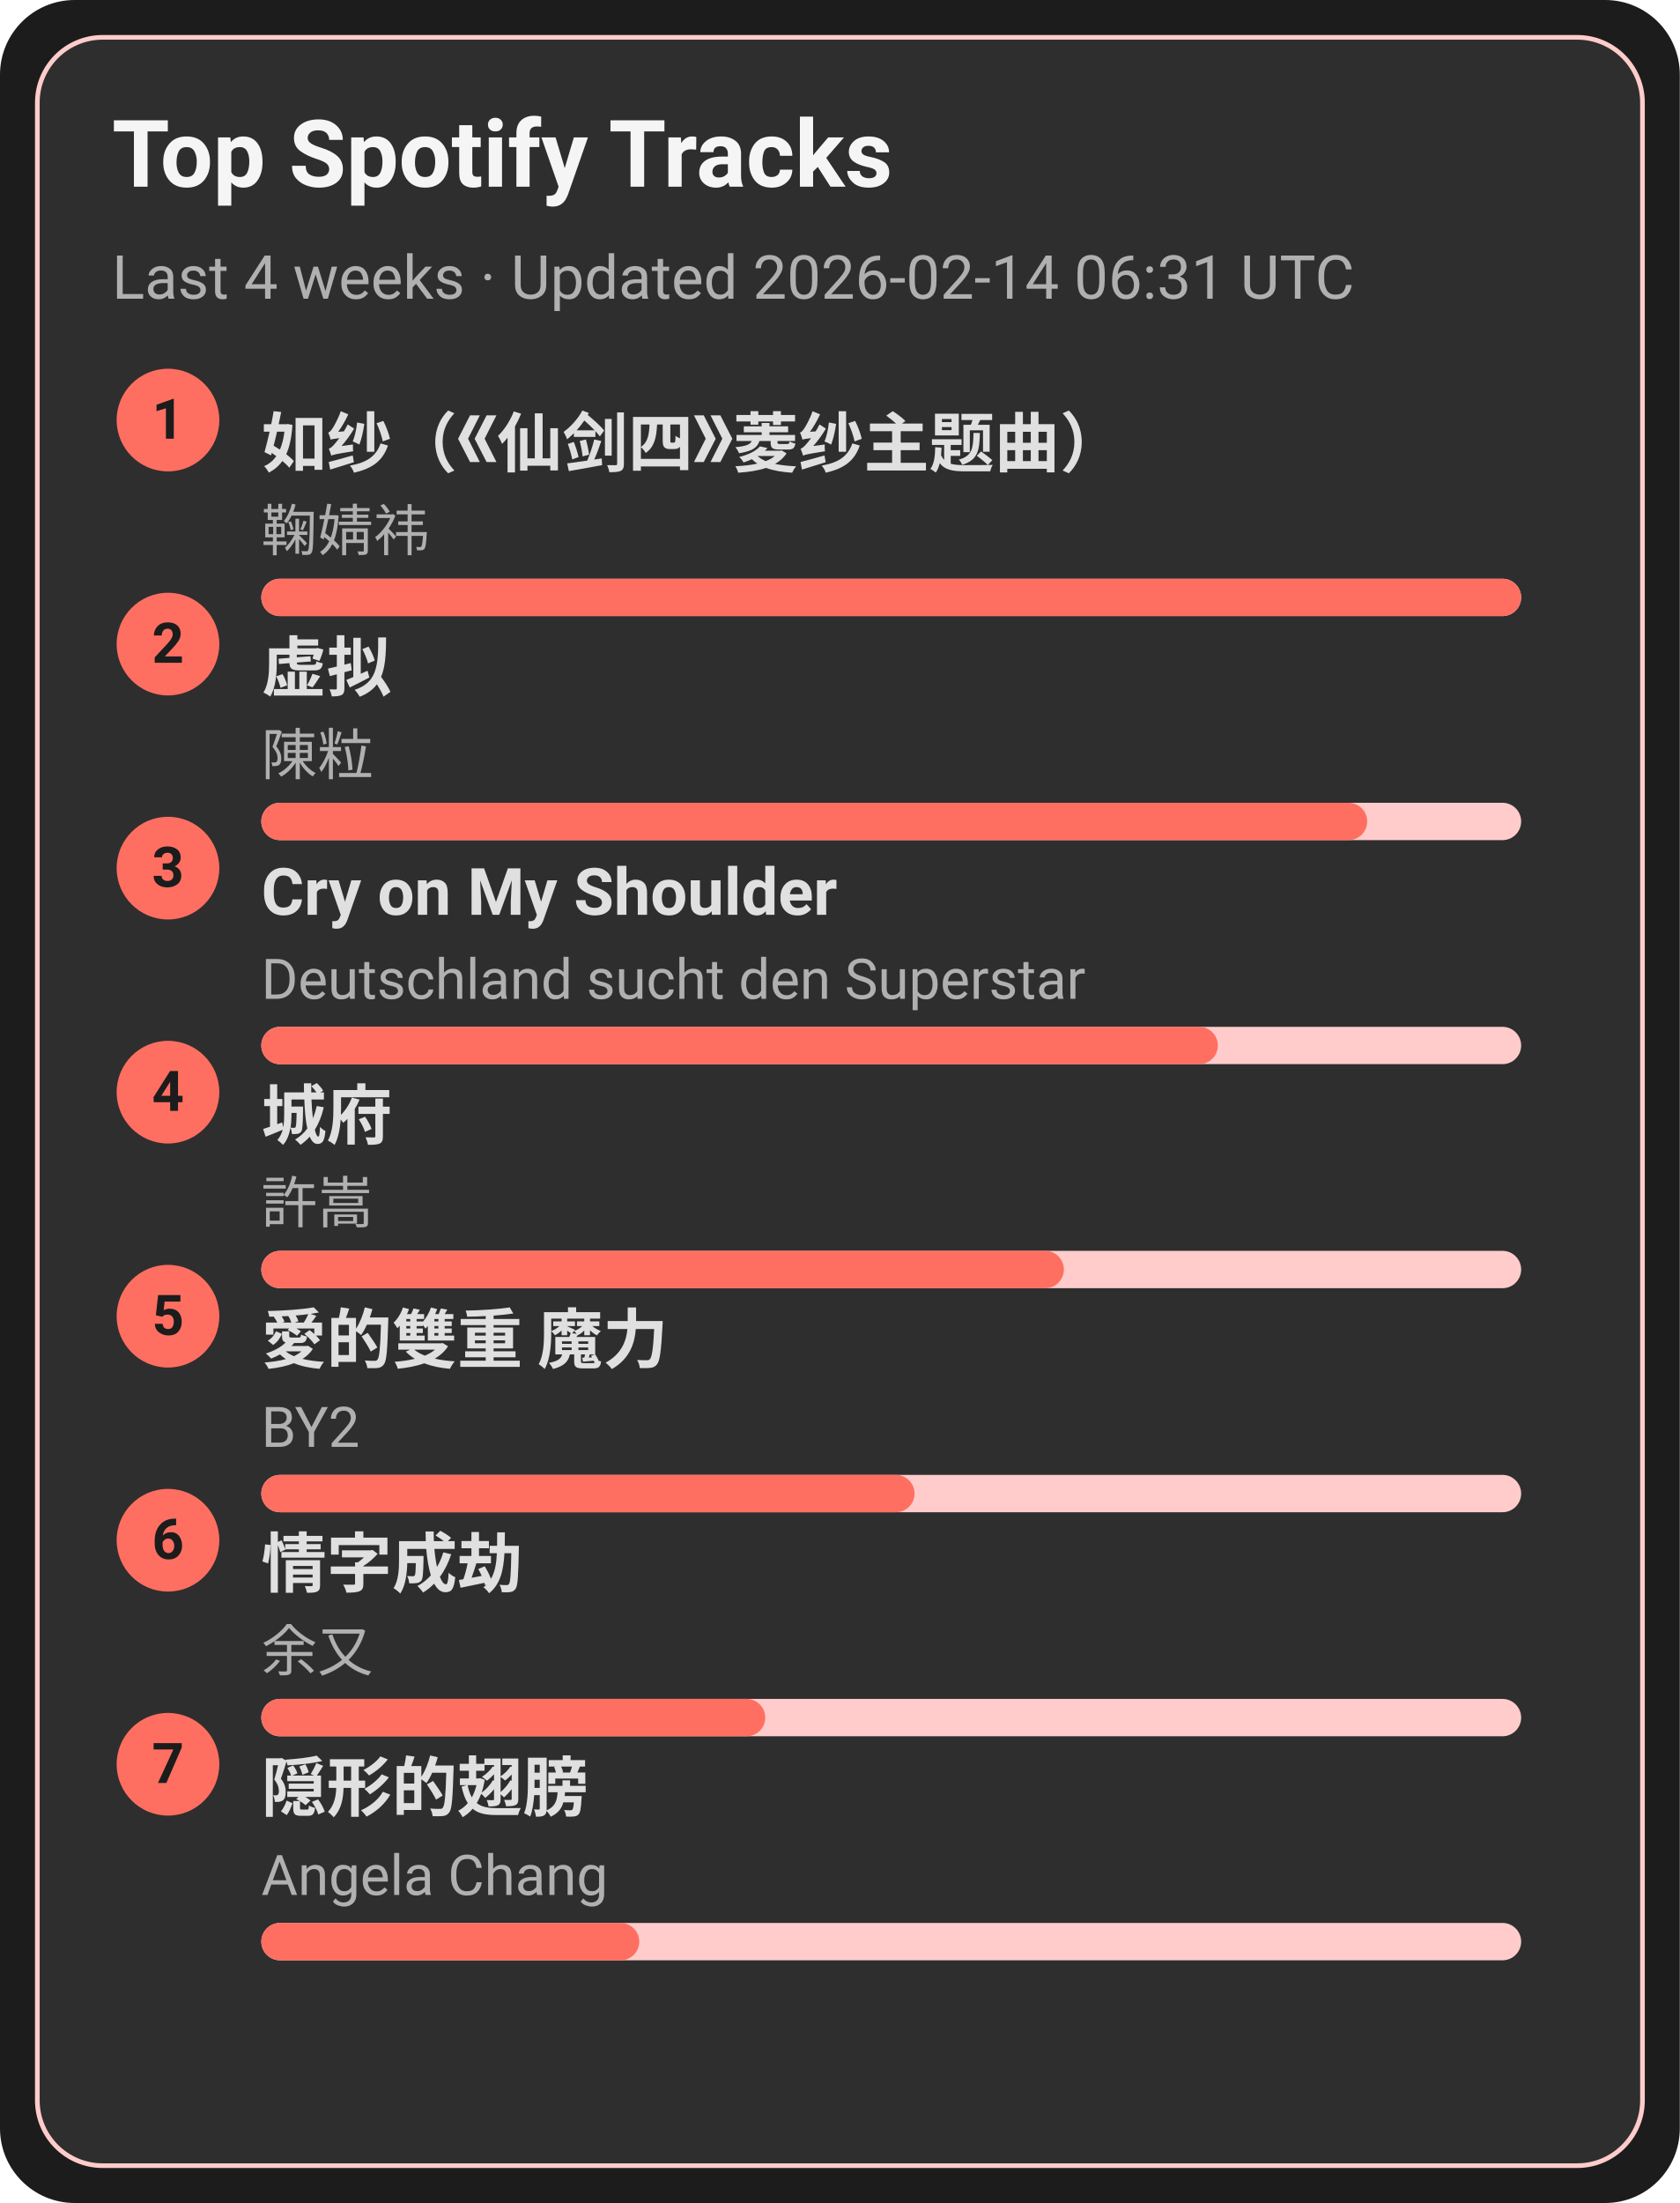
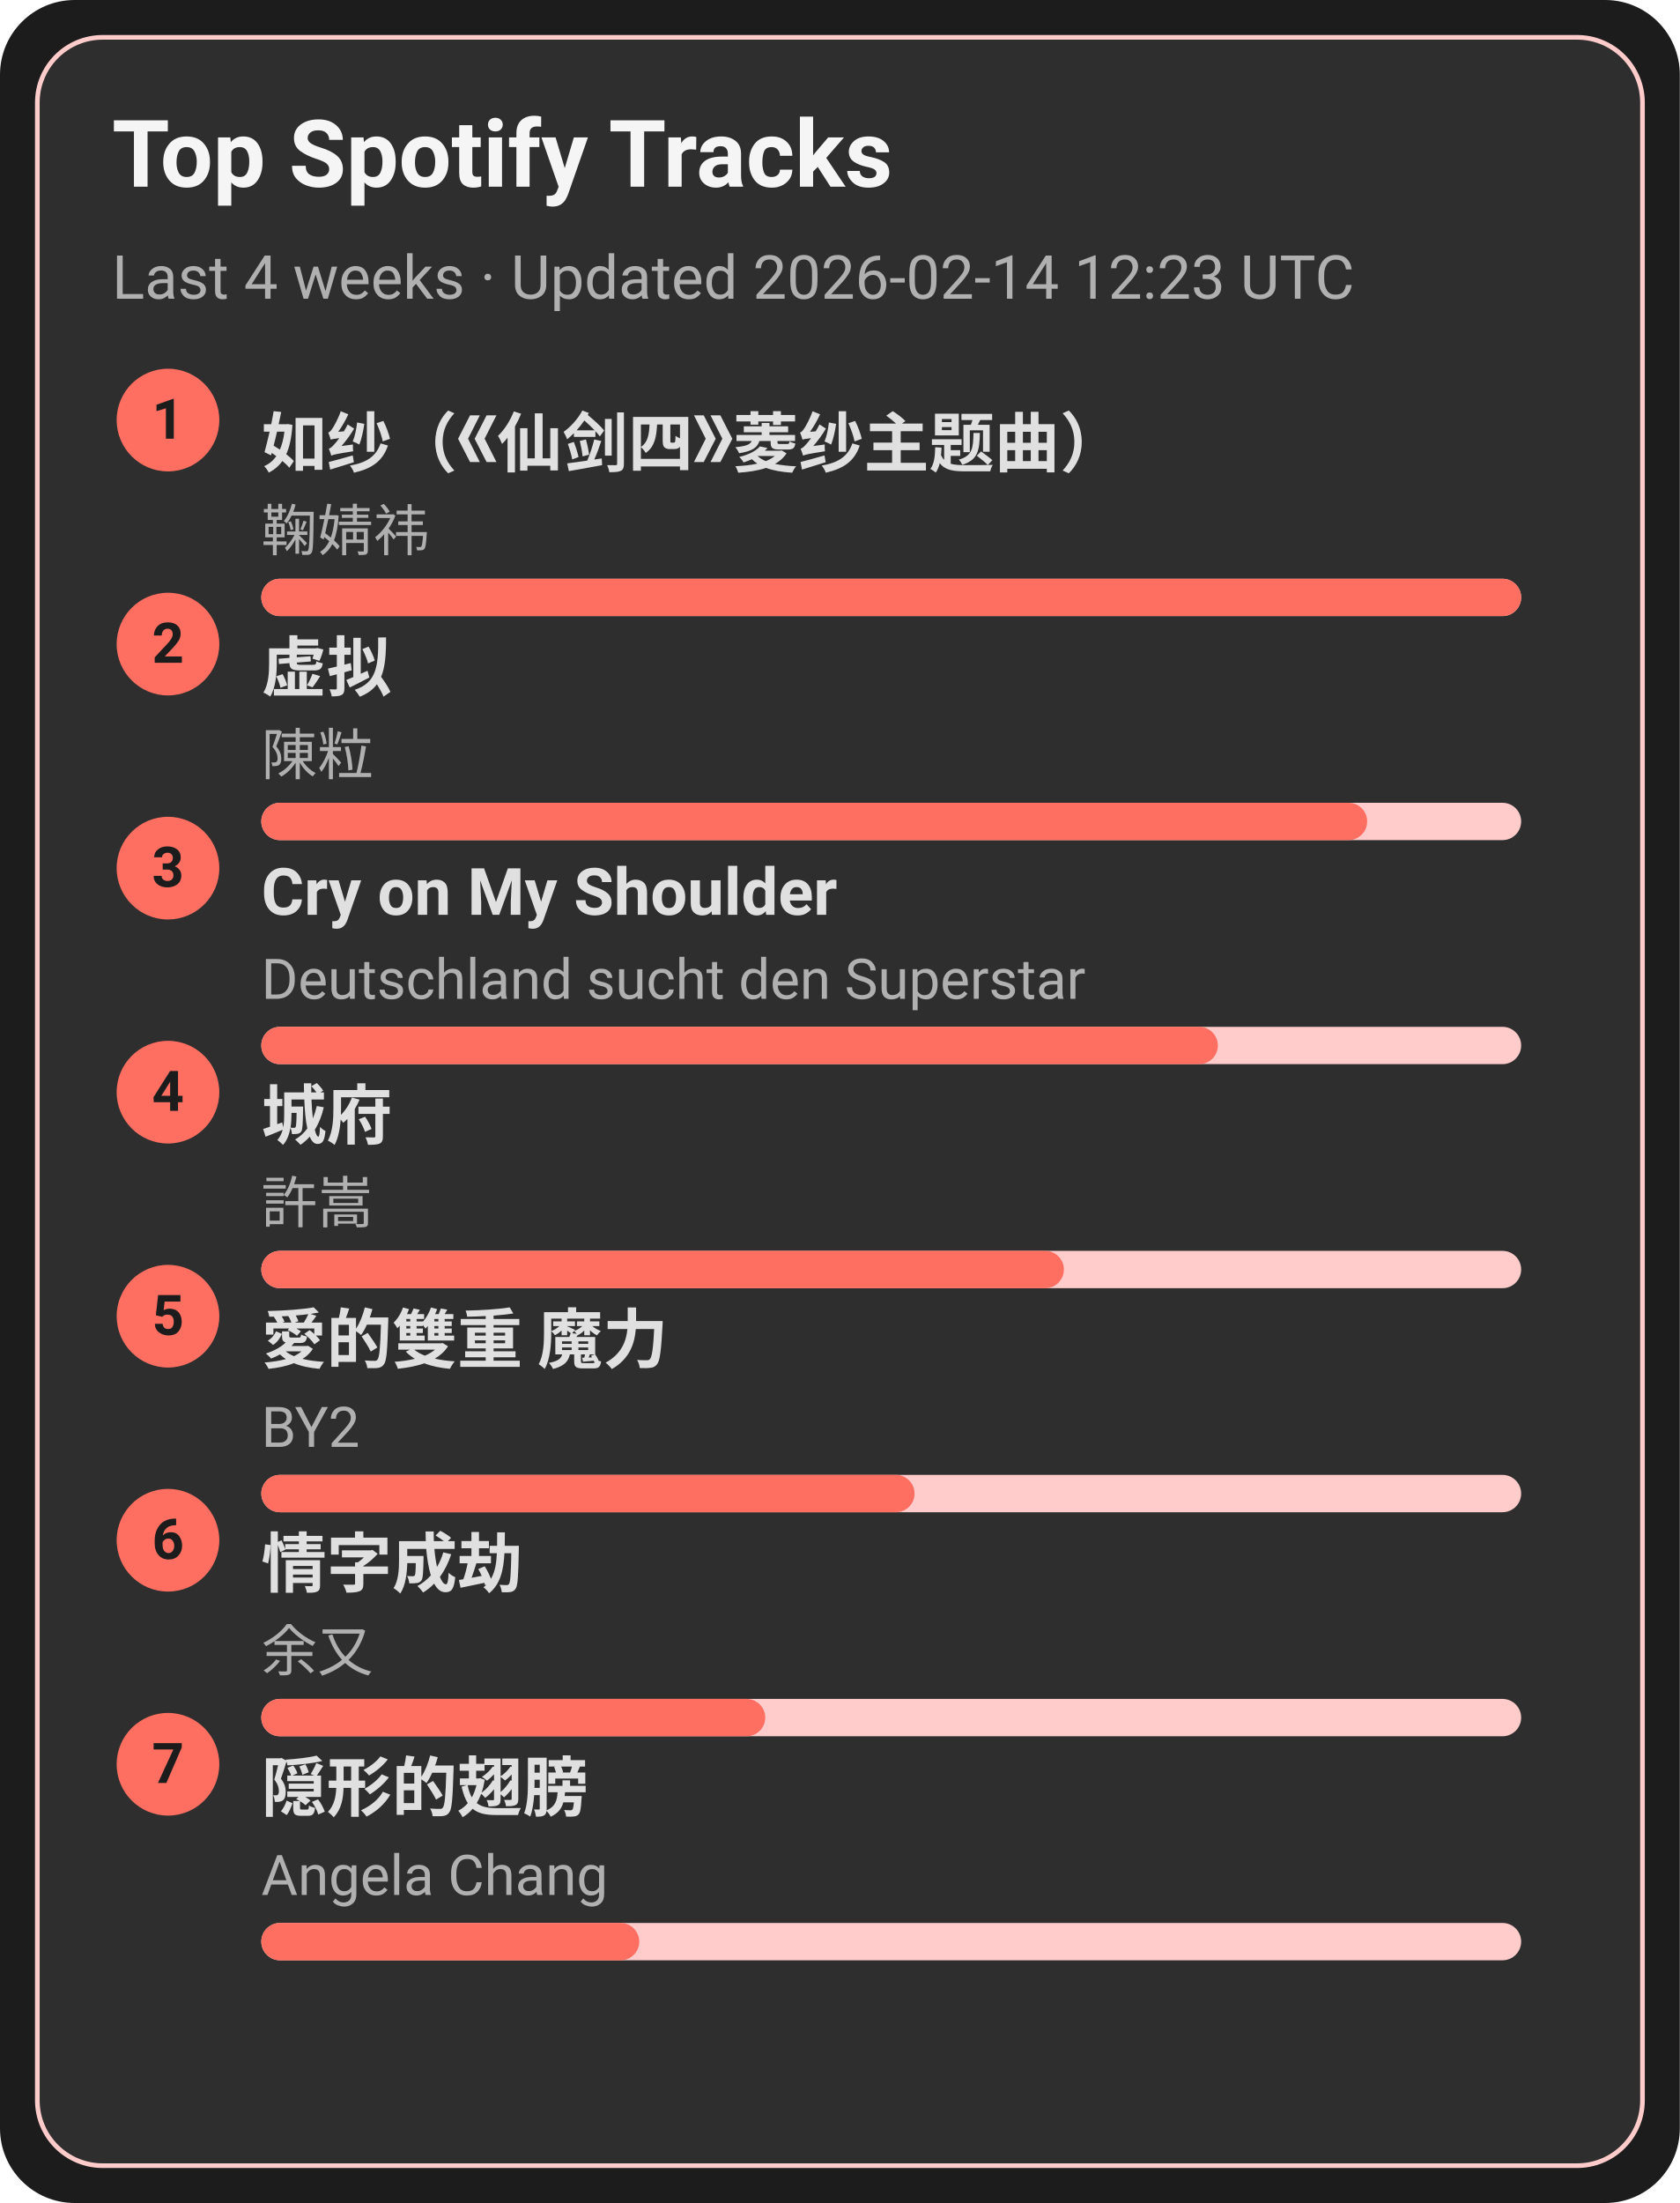
<svg xmlns="http://www.w3.org/2000/svg" width="360" height="472" viewBox="0 0 360 472">
  <style>text{font-family:-apple-system,BlinkMacSystemFont,Segoe UI,Roboto,Ubuntu,Helvetica Neue,Arial,Noto Sans,sans-serif}</style>
  <rect width="360" height="472" rx="16" fill="#1c1c1c" />
  <rect x="8" y="8" width="344" height="456" rx="14" fill="#2e2e2e" stroke="#ffcccb" />
  <text x="24" y="40" font-size="20" fill="#f5f5f5" font-weight="600">Top Spotify Tracks</text>
-   <text x="24" y="64" font-size="13" fill="#b0b0b0">Last 4 weeks · Updated 2026-02-14 06:31 UTC</text>
+   <text x="24" y="64" font-size="13" fill="#b0b0b0">Last 4 weeks · Updated 2026-02-14 12:23 UTC</text>
  <circle cx="36" cy="90" r="11" fill="#ff6f61" />
  <text x="36" y="94" text-anchor="middle" font-size="12" fill="#1c1c1c" font-weight="700">1</text>
  <a href="https://open.spotify.com/track/69FUNgvEVkNbHq43lgvdme" target="_blank" rel="noopener noreferrer">
    <text x="56" y="100" font-size="14" fill="#e0e0e0" font-weight="600">如纱（《仙剑四》菱纱主题曲）</text>
  </a>
  <text x="56" y="118" font-size="12" fill="#b0b0b0">鞠婧祎</text>
  <rect x="56" y="124" width="270" height="8" rx="4" fill="#ffcccb" />
  <rect x="56" y="124" width="270" height="8" rx="4" fill="#ff6f61" />
  <circle cx="36" cy="138" r="11" fill="#ff6f61" />
  <text x="36" y="142" text-anchor="middle" font-size="12" fill="#1c1c1c" font-weight="700">2</text>
  <a href="https://open.spotify.com/track/5l9sg05BhpfsdLfRvjGsAf" target="_blank" rel="noopener noreferrer">
    <text x="56" y="148" font-size="14" fill="#e0e0e0" font-weight="600">虚拟</text>
  </a>
  <text x="56" y="166" font-size="12" fill="#b0b0b0">陳粒</text>
  <rect x="56" y="172" width="270" height="8" rx="4" fill="#ffcccb" />
  <rect x="56" y="172" width="237" height="8" rx="4" fill="#ff6f61" />
  <circle cx="36" cy="186" r="11" fill="#ff6f61" />
  <text x="36" y="190" text-anchor="middle" font-size="12" fill="#1c1c1c" font-weight="700">3</text>
  <a href="https://open.spotify.com/track/6usmG2MoD0C0Lc2pNgCVWV" target="_blank" rel="noopener noreferrer">
    <text x="56" y="196" font-size="14" fill="#e0e0e0" font-weight="600">Cry on My Shoulder</text>
  </a>
  <text x="56" y="214" font-size="12" fill="#b0b0b0">Deutschland sucht den Superstar</text>
  <rect x="56" y="220" width="270" height="8" rx="4" fill="#ffcccb" />
  <rect x="56" y="220" width="205" height="8" rx="4" fill="#ff6f61" />
  <circle cx="36" cy="234" r="11" fill="#ff6f61" />
  <text x="36" y="238" text-anchor="middle" font-size="12" fill="#1c1c1c" font-weight="700">4</text>
  <a href="https://open.spotify.com/track/4AmlSf7hye0QVpnHCcEoEw" target="_blank" rel="noopener noreferrer">
    <text x="56" y="244" font-size="14" fill="#e0e0e0" font-weight="600">城府</text>
  </a>
  <text x="56" y="262" font-size="12" fill="#b0b0b0">許嵩</text>
  <rect x="56" y="268" width="270" height="8" rx="4" fill="#ffcccb" />
  <rect x="56" y="268" width="172" height="8" rx="4" fill="#ff6f61" />
  <circle cx="36" cy="282" r="11" fill="#ff6f61" />
  <text x="36" y="286" text-anchor="middle" font-size="12" fill="#1c1c1c" font-weight="700">5</text>
  <a href="https://open.spotify.com/track/0yYmS4k3R0TTdDhvOBxRVp" target="_blank" rel="noopener noreferrer">
    <text x="56" y="292" font-size="14" fill="#e0e0e0" font-weight="600">愛的雙重 魔力</text>
  </a>
  <text x="56" y="310" font-size="12" fill="#b0b0b0">BY2</text>
  <rect x="56" y="316" width="270" height="8" rx="4" fill="#ffcccb" />
  <rect x="56" y="316" width="140" height="8" rx="4" fill="#ff6f61" />
  <circle cx="36" cy="330" r="11" fill="#ff6f61" />
  <text x="36" y="334" text-anchor="middle" font-size="12" fill="#1c1c1c" font-weight="700">6</text>
  <a href="https://open.spotify.com/track/6PLof7Z5mvbp9im83J4m3m" target="_blank" rel="noopener noreferrer">
    <text x="56" y="340" font-size="14" fill="#e0e0e0" font-weight="600">情字成劫</text>
  </a>
  <text x="56" y="358" font-size="12" fill="#b0b0b0">余又</text>
  <rect x="56" y="364" width="270" height="8" rx="4" fill="#ffcccb" />
  <rect x="56" y="364" width="108" height="8" rx="4" fill="#ff6f61" />
  <circle cx="36" cy="378" r="11" fill="#ff6f61" />
  <text x="36" y="382" text-anchor="middle" font-size="12" fill="#1c1c1c" font-weight="700">7</text>
  <a href="https://open.spotify.com/track/6Tv5ukQ3xK8WHxJgWMM6vM" target="_blank" rel="noopener noreferrer">
    <text x="56" y="388" font-size="14" fill="#e0e0e0" font-weight="600">隠形的翅膀</text>
  </a>
  <text x="56" y="406" font-size="12" fill="#b0b0b0">Angela Chang</text>
  <rect x="56" y="412" width="270" height="8" rx="4" fill="#ffcccb" />
  <rect x="56" y="412" width="81" height="8" rx="4" fill="#ff6f61" />
</svg>
